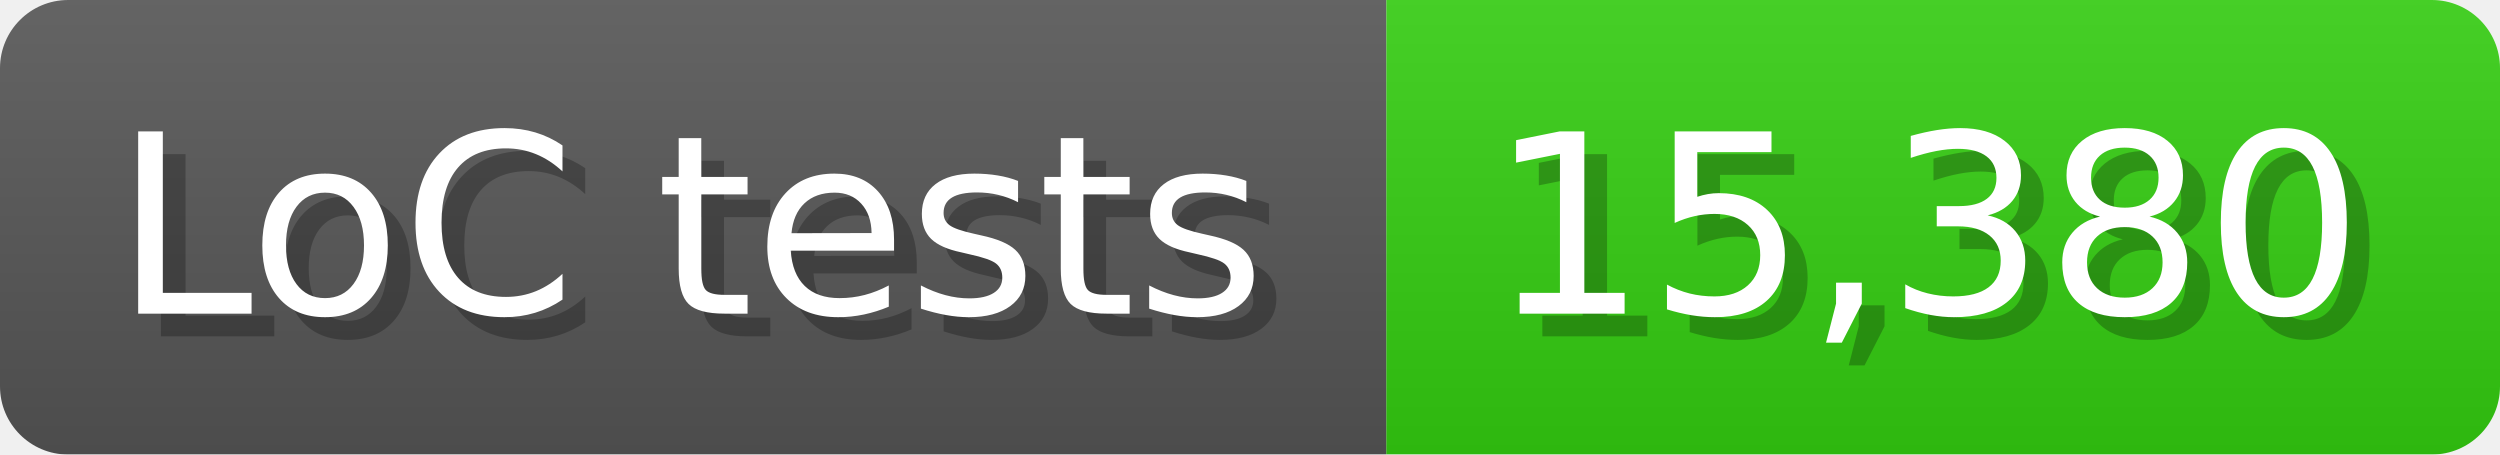
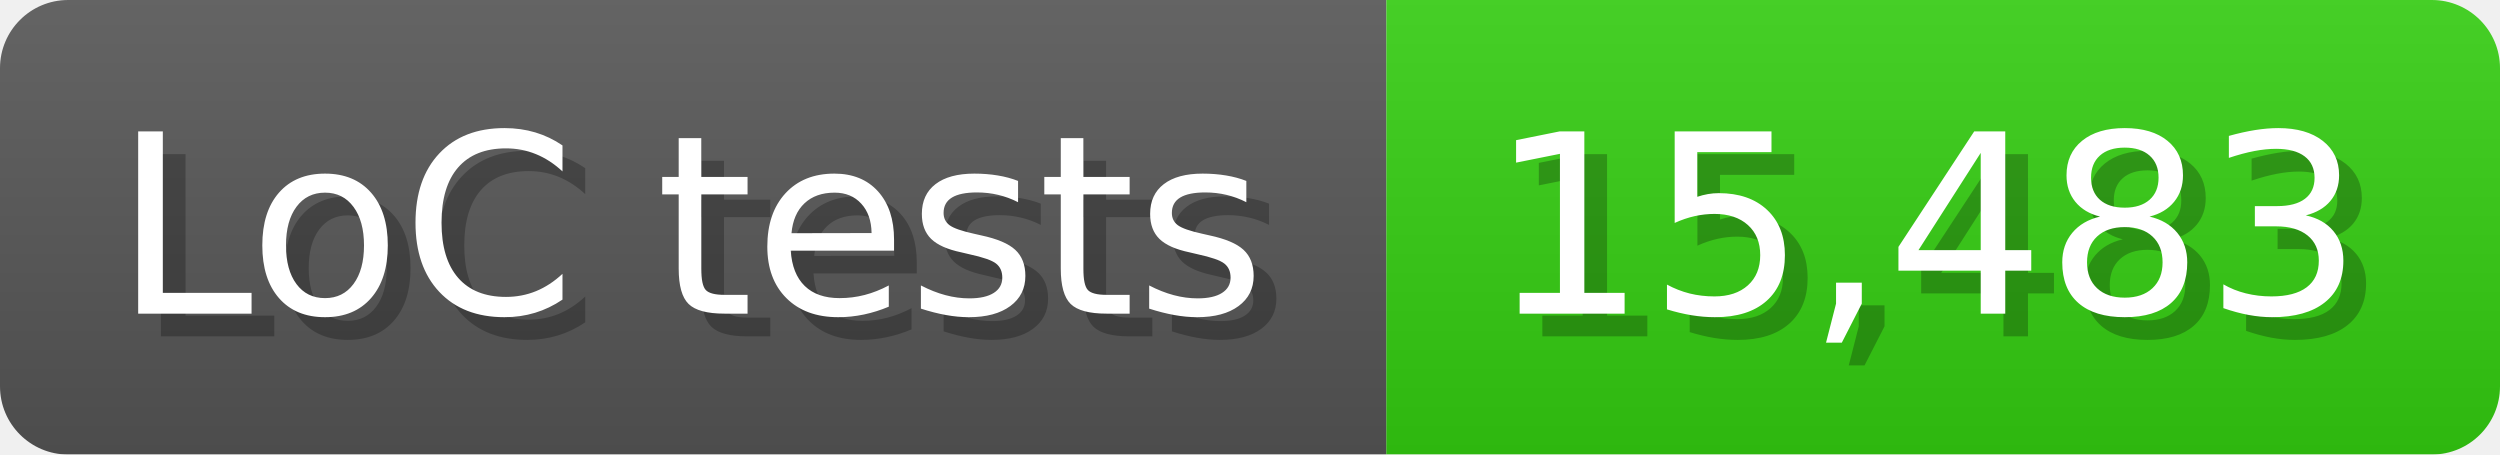
<svg xmlns="http://www.w3.org/2000/svg" width="110" height="20" viewBox="0 0 1100 200">
  <linearGradient id="a" x2="0" y2="100%">
    <stop offset="0" stop-opacity=".1" stop-color="#EEE" />
    <stop offset="1" stop-opacity=".1" />
  </linearGradient>
  <mask id="m">
    <rect width="1100" height="200" rx="30" fill="#FFF" />
  </mask>
  <g mask="url(#m)">
    <rect width="610" height="200" fill="#555" />
    <rect width="490" height="200" fill="#3C1" x="610" />
    <rect width="1100" height="200" fill="url(#a)" />
  </g>
  <g fill="#fff" text-anchor="start" font-family="Verdana,DejaVu Sans,sans-serif" font-size="110">
    <text x="60" y="148" textLength="510" fill="#000" opacity="0.25">LoC tests</text>
    <text x="50" y="138" textLength="510">LoC tests</text>
-     <text x="665" y="148" textLength="390" fill="#000" opacity="0.25">15,380</text>
-     <text x="655" y="138" textLength="390">15,380</text>
+     <text x="665" y="148" textLength="390" fill="#000" opacity="0.25">15,483</text>
+     <text x="655" y="138" textLength="390">15,483</text>
  </g>
</svg>
